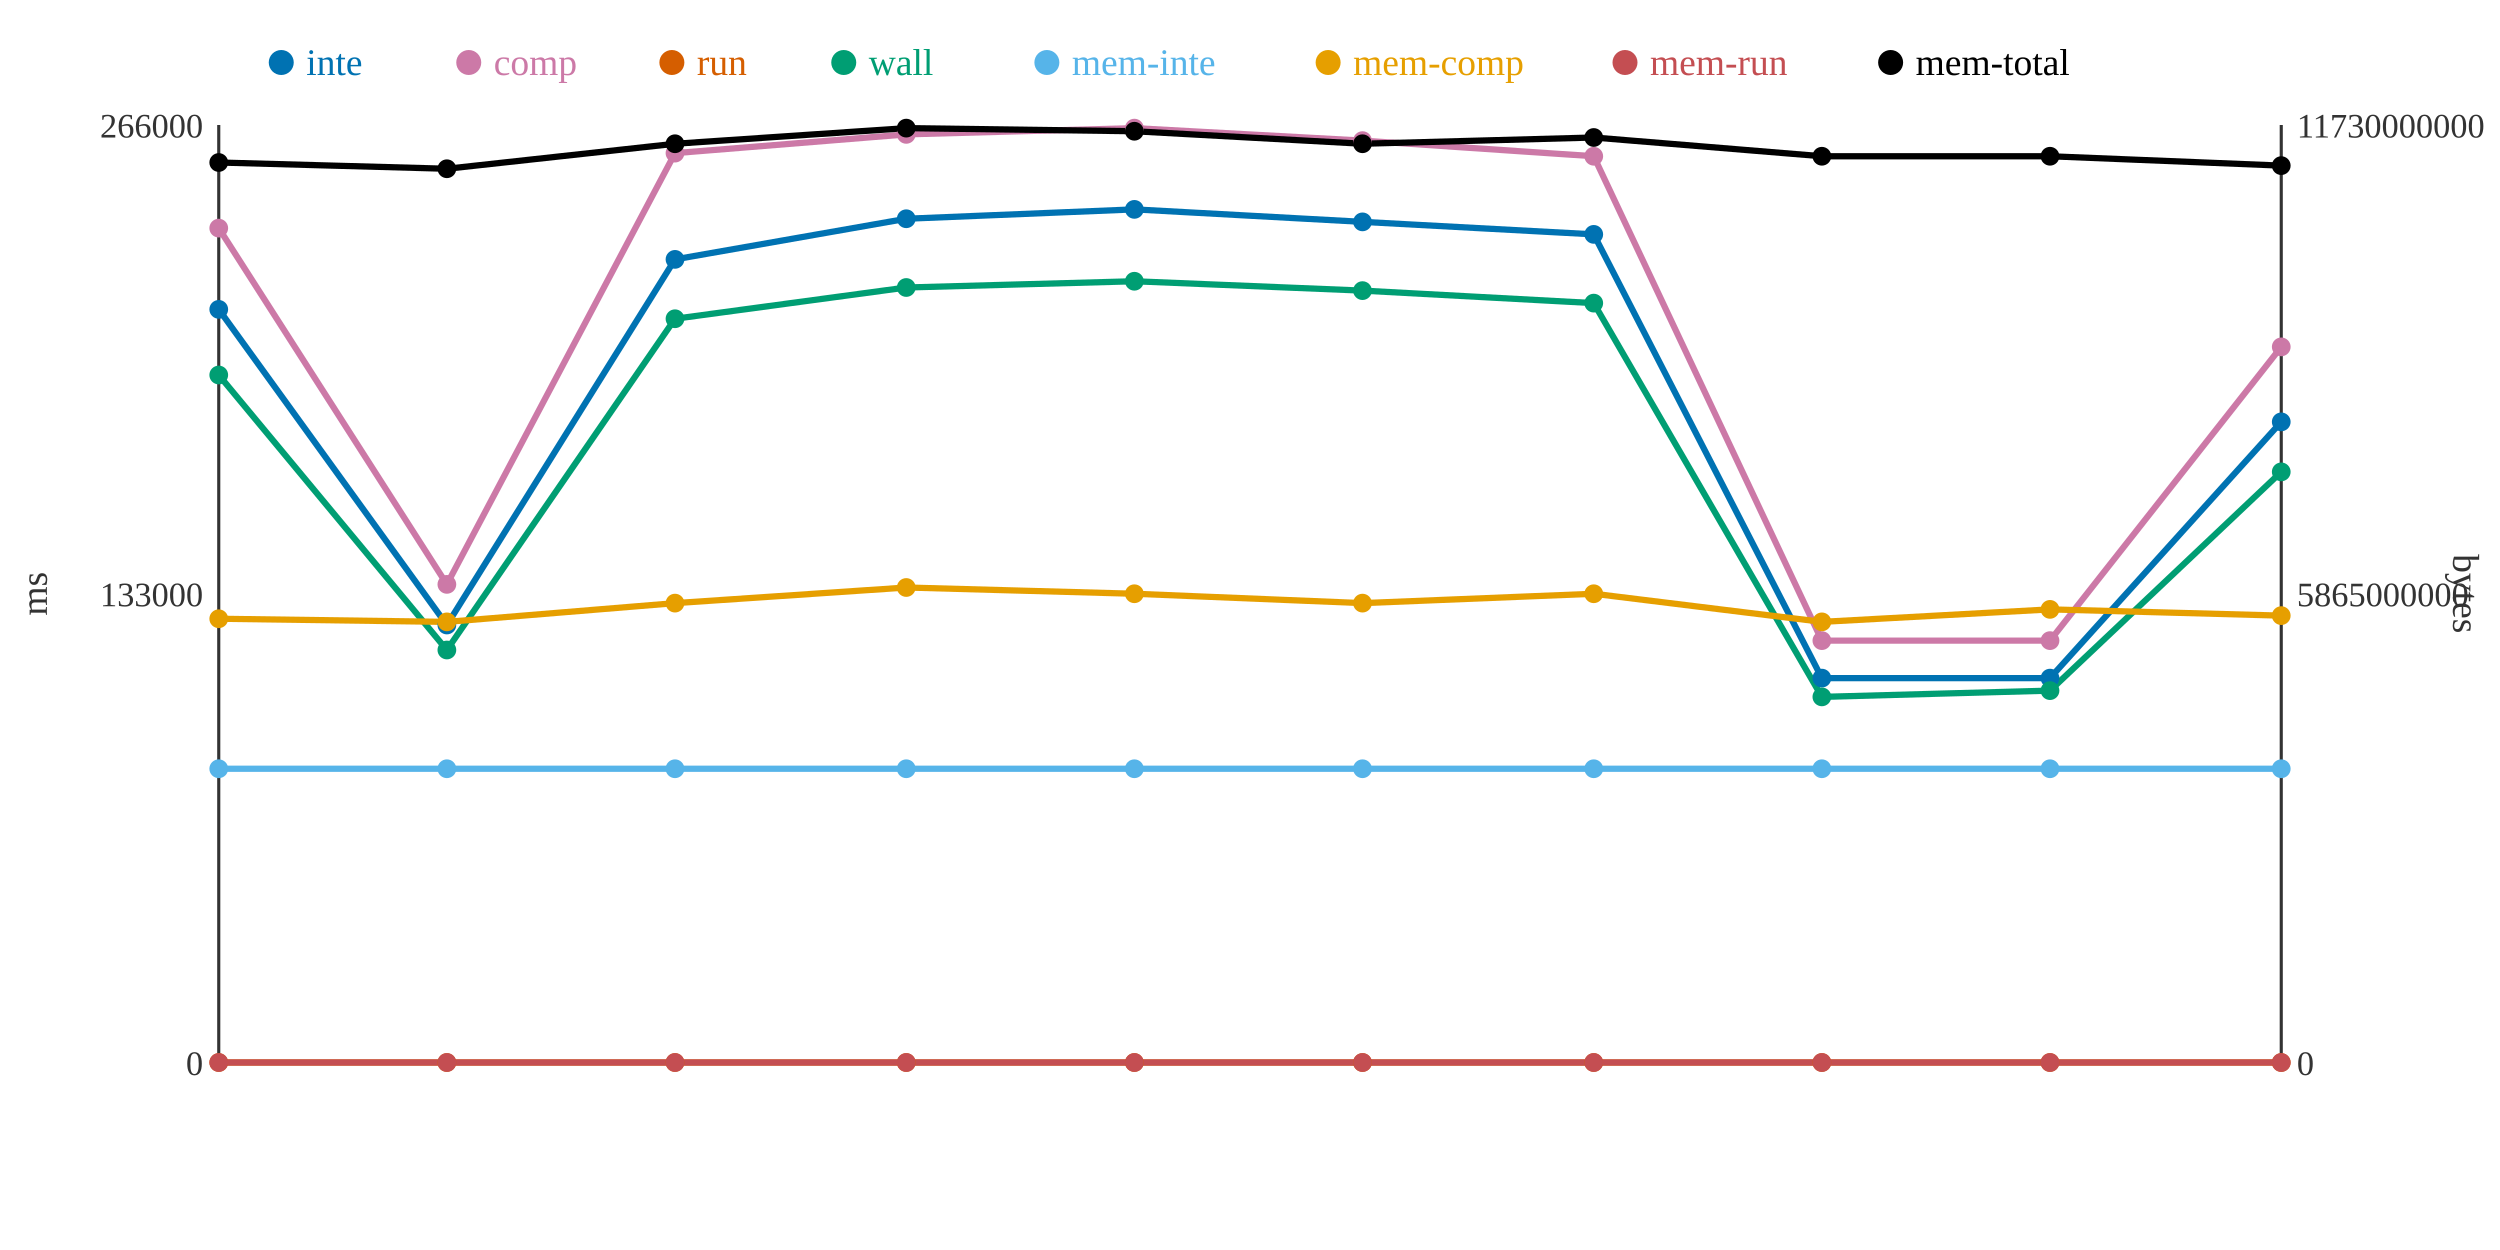
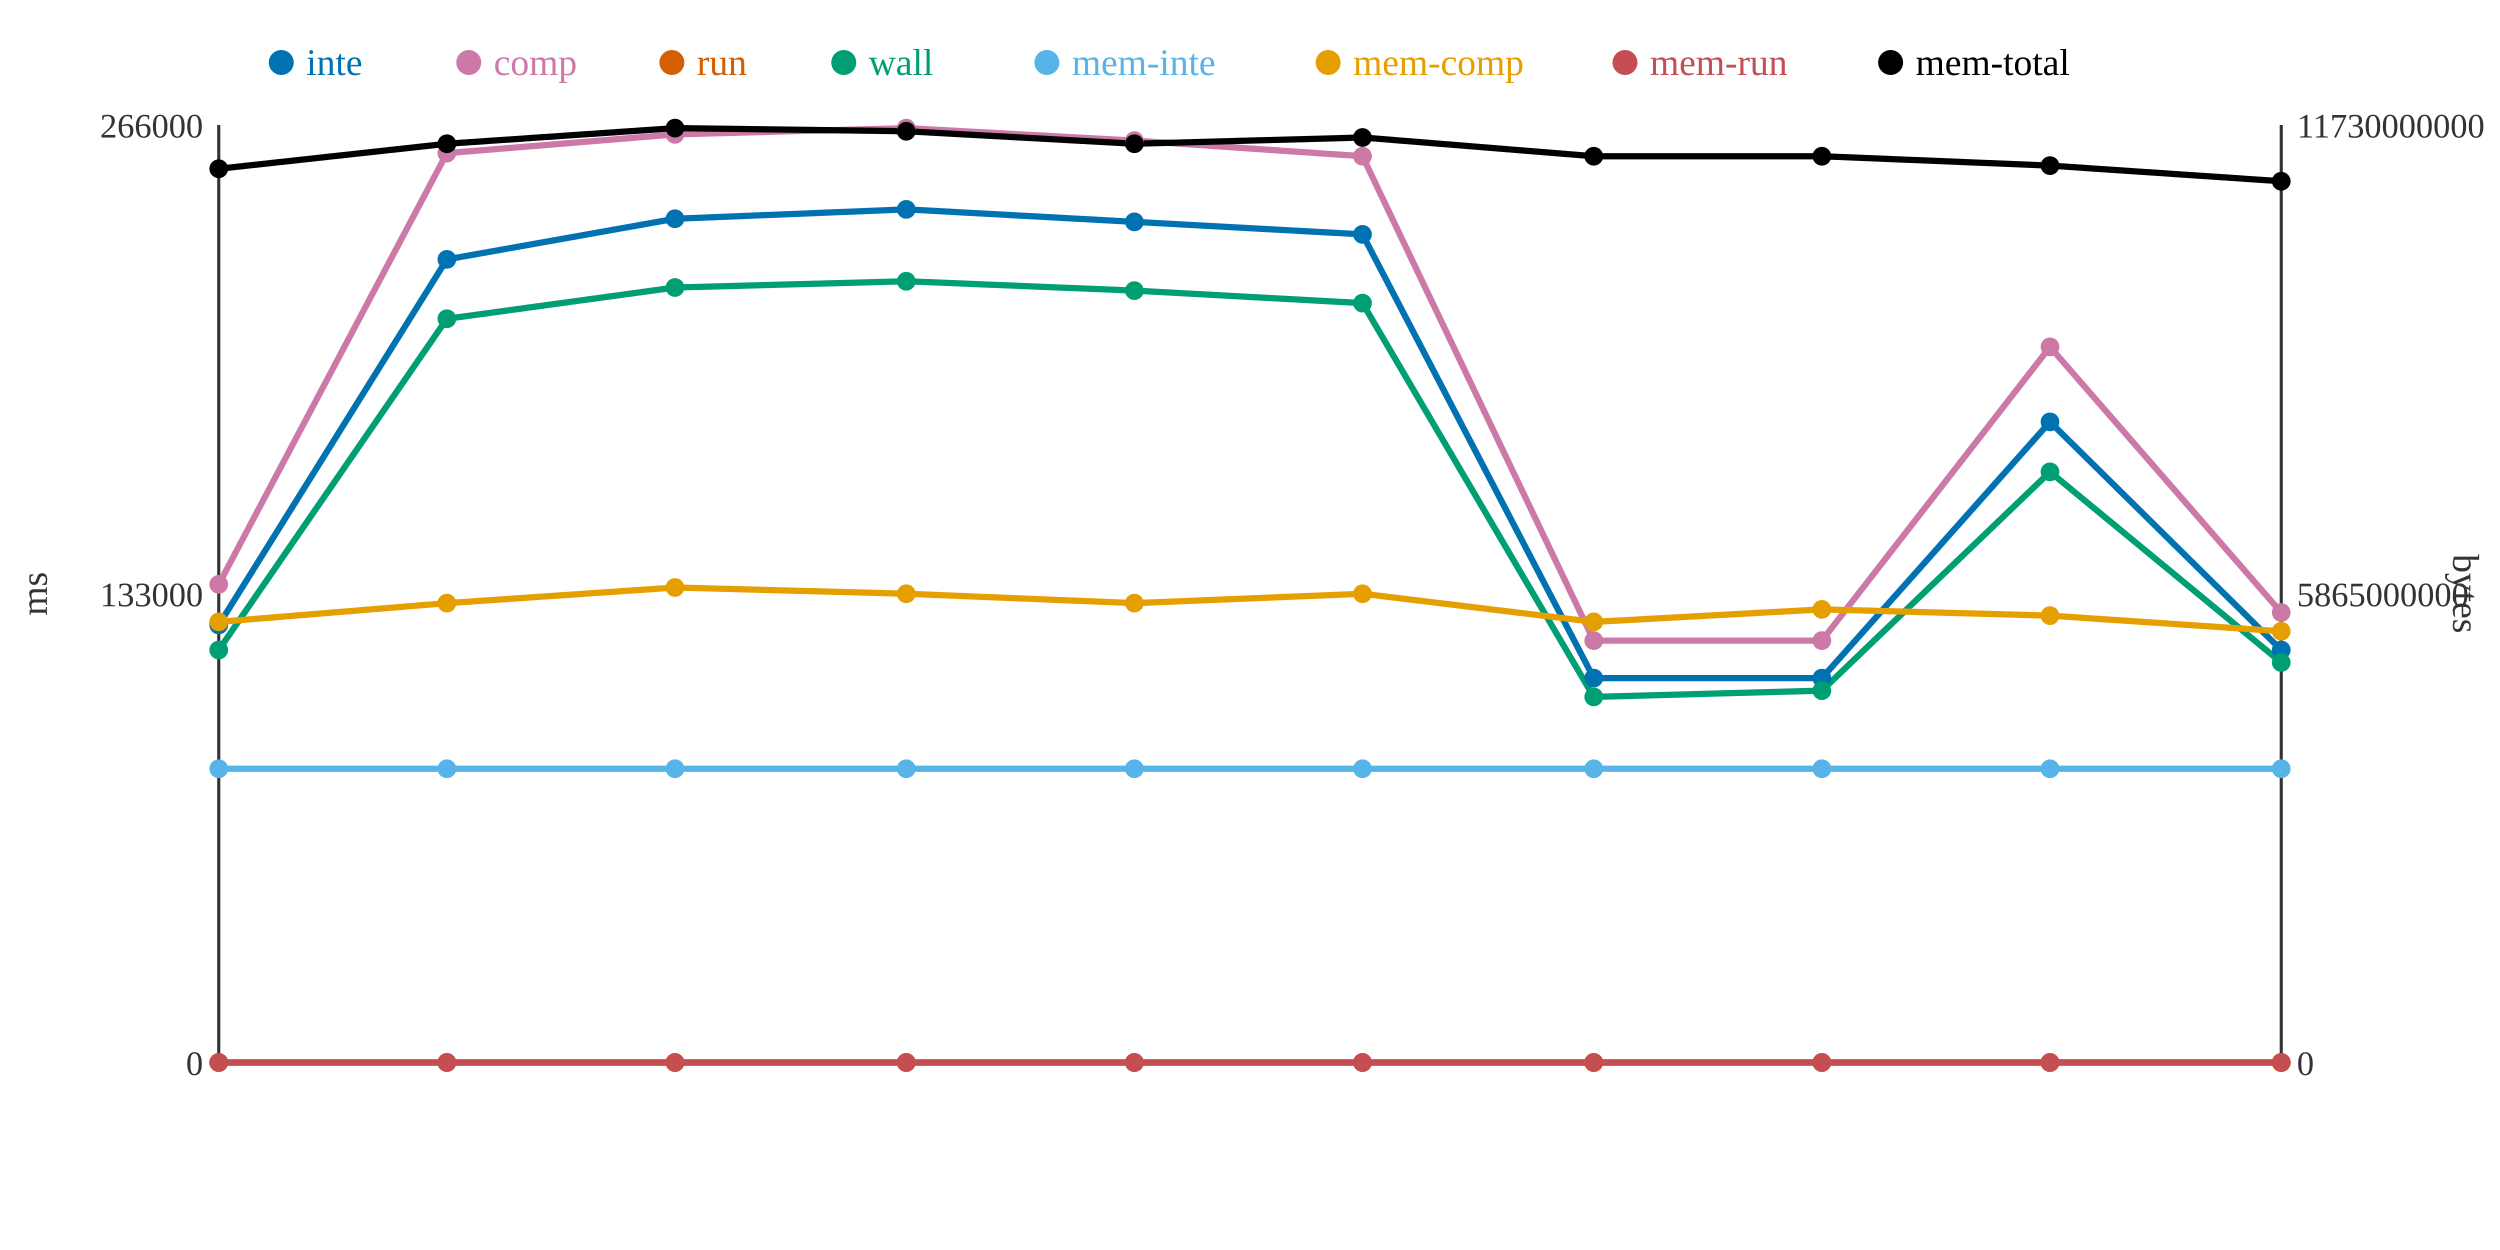
<svg xmlns="http://www.w3.org/2000/svg" width="800" height="400">
  <rect width="800" height="400" fill="white" />
  <line x1="70" y1="40" x2="70" y2="340" stroke="#333" stroke-width="1" />
  <line x1="70" y1="340" x2="730" y2="340" stroke="#333" stroke-width="1" />
  <line x1="730" y1="40" x2="730" y2="340" stroke="#333" stroke-width="1" />
  <text x="65" y="344" text-anchor="end" font-size="11" fill="#333">0</text>
  <text x="65" y="194" text-anchor="end" font-size="11" fill="#333">133000</text>
  <text x="65" y="44" text-anchor="end" font-size="11" fill="#333">266000</text>
  <text x="15" y="190" text-anchor="middle" font-size="12" fill="#333" transform="rotate(-90 15 190)">ms</text>
  <text x="735" y="344" text-anchor="start" font-size="11" fill="#333">0</text>
  <text x="735" y="194" text-anchor="start" font-size="11" fill="#333">5865000000</text>
  <text x="735" y="44" text-anchor="start" font-size="11" fill="#333">11730000000</text>
  <text x="785" y="190" text-anchor="middle" font-size="12" fill="#333" transform="rotate(90 785 190)">bytes</text>
-   <polyline points="70,99 143,200 216,83 290,70 363,67 436,71 510,75 583,217 656,217 730,135" fill="none" stroke="#0072B2" stroke-width="2" />
-   <polyline points="70,73 143,187 216,49 290,43 363,41 436,45 510,50 583,205 656,205 730,111" fill="none" stroke="#CC79A7" stroke-width="2" />
+   <polyline points="70,200 143,83 216,70 290,67 363,71 436,75 510,217 583,217 656,135 730,208" fill="none" stroke="#0072B2" stroke-width="2" />
+   <polyline points="70,187 143,49 216,43 290,41 363,45 436,50 510,205 583,205 656,111 730,196" fill="none" stroke="#CC79A7" stroke-width="2" />
  <polyline points="70,340 143,340 216,340 290,340 363,340 436,340 510,340 583,340 656,340 730,340" fill="none" stroke="#D55E00" stroke-width="2" />
-   <polyline points="70,120 143,208 216,102 290,92 363,90 436,93 510,97 583,223 656,221 730,151" fill="none" stroke="#009E73" stroke-width="2" />
+   <polyline points="70,208 143,102 216,92 290,90 363,93 436,97 510,223 583,221 656,151 730,212" fill="none" stroke="#009E73" stroke-width="2" />
  <polyline points="70,246 143,246 216,246 290,246 363,246 436,246 510,246 583,246 656,246 730,246" fill="none" stroke="#56B4E9" stroke-width="2" />
-   <polyline points="70,198 143,199 216,193 290,188 363,190 436,193 510,190 583,199 656,195 730,197" fill="none" stroke="#E69F00" stroke-width="2" />
+   <polyline points="70,199 143,193 216,188 290,190 363,193 436,190 510,199 583,195 656,197 730,202" fill="none" stroke="#E69F00" stroke-width="2" />
  <polyline points="70,340 143,340 216,340 290,340 363,340 436,340 510,340 583,340 656,340 730,340" fill="none" stroke="#C44E52" stroke-width="2" />
-   <polyline points="70,52 143,54 216,46 290,41 363,42 436,46 510,44 583,50 656,50 730,53" fill="none" stroke="#000000" stroke-width="2" />
-   <circle cx="70" cy="99" r="3" fill="#0072B2" />
-   <circle cx="70" cy="73" r="3" fill="#CC79A7" />
+   <polyline points="70,54 143,46 216,41 290,42 363,46 436,44 510,50 583,50 656,53 730,58" fill="none" stroke="#000000" stroke-width="2" />
+   <circle cx="70" cy="200" r="3" fill="#0072B2" />
+   <circle cx="70" cy="187" r="3" fill="#CC79A7" />
  <circle cx="70" cy="340" r="3" fill="#D55E00" />
-   <circle cx="70" cy="120" r="3" fill="#009E73" />
+   <circle cx="70" cy="208" r="3" fill="#009E73" />
  <circle cx="70" cy="246" r="3" fill="#56B4E9" />
-   <circle cx="70" cy="198" r="3" fill="#E69F00" />
+   <circle cx="70" cy="199" r="3" fill="#E69F00" />
  <circle cx="70" cy="340" r="3" fill="#C44E52" />
-   <circle cx="70" cy="52" r="3" fill="#000000" />
-   <circle cx="143" cy="200" r="3" fill="#0072B2" />
-   <circle cx="143" cy="187" r="3" fill="#CC79A7" />
+   <circle cx="70" cy="54" r="3" fill="#000000" />
+   <circle cx="143" cy="83" r="3" fill="#0072B2" />
+   <circle cx="143" cy="49" r="3" fill="#CC79A7" />
  <circle cx="143" cy="340" r="3" fill="#D55E00" />
-   <circle cx="143" cy="208" r="3" fill="#009E73" />
+   <circle cx="143" cy="102" r="3" fill="#009E73" />
  <circle cx="143" cy="246" r="3" fill="#56B4E9" />
-   <circle cx="143" cy="199" r="3" fill="#E69F00" />
+   <circle cx="143" cy="193" r="3" fill="#E69F00" />
  <circle cx="143" cy="340" r="3" fill="#C44E52" />
-   <circle cx="143" cy="54" r="3" fill="#000000" />
-   <circle cx="216" cy="83" r="3" fill="#0072B2" />
-   <circle cx="216" cy="49" r="3" fill="#CC79A7" />
+   <circle cx="143" cy="46" r="3" fill="#000000" />
+   <circle cx="216" cy="70" r="3" fill="#0072B2" />
+   <circle cx="216" cy="43" r="3" fill="#CC79A7" />
  <circle cx="216" cy="340" r="3" fill="#D55E00" />
-   <circle cx="216" cy="102" r="3" fill="#009E73" />
+   <circle cx="216" cy="92" r="3" fill="#009E73" />
  <circle cx="216" cy="246" r="3" fill="#56B4E9" />
-   <circle cx="216" cy="193" r="3" fill="#E69F00" />
+   <circle cx="216" cy="188" r="3" fill="#E69F00" />
  <circle cx="216" cy="340" r="3" fill="#C44E52" />
-   <circle cx="216" cy="46" r="3" fill="#000000" />
-   <circle cx="290" cy="70" r="3" fill="#0072B2" />
-   <circle cx="290" cy="43" r="3" fill="#CC79A7" />
+   <circle cx="216" cy="41" r="3" fill="#000000" />
+   <circle cx="290" cy="67" r="3" fill="#0072B2" />
+   <circle cx="290" cy="41" r="3" fill="#CC79A7" />
  <circle cx="290" cy="340" r="3" fill="#D55E00" />
-   <circle cx="290" cy="92" r="3" fill="#009E73" />
+   <circle cx="290" cy="90" r="3" fill="#009E73" />
  <circle cx="290" cy="246" r="3" fill="#56B4E9" />
-   <circle cx="290" cy="188" r="3" fill="#E69F00" />
+   <circle cx="290" cy="190" r="3" fill="#E69F00" />
  <circle cx="290" cy="340" r="3" fill="#C44E52" />
-   <circle cx="290" cy="41" r="3" fill="#000000" />
-   <circle cx="363" cy="67" r="3" fill="#0072B2" />
-   <circle cx="363" cy="41" r="3" fill="#CC79A7" />
+   <circle cx="290" cy="42" r="3" fill="#000000" />
+   <circle cx="363" cy="71" r="3" fill="#0072B2" />
+   <circle cx="363" cy="45" r="3" fill="#CC79A7" />
  <circle cx="363" cy="340" r="3" fill="#D55E00" />
-   <circle cx="363" cy="90" r="3" fill="#009E73" />
+   <circle cx="363" cy="93" r="3" fill="#009E73" />
  <circle cx="363" cy="246" r="3" fill="#56B4E9" />
-   <circle cx="363" cy="190" r="3" fill="#E69F00" />
+   <circle cx="363" cy="193" r="3" fill="#E69F00" />
  <circle cx="363" cy="340" r="3" fill="#C44E52" />
-   <circle cx="363" cy="42" r="3" fill="#000000" />
-   <circle cx="436" cy="71" r="3" fill="#0072B2" />
-   <circle cx="436" cy="45" r="3" fill="#CC79A7" />
+   <circle cx="363" cy="46" r="3" fill="#000000" />
+   <circle cx="436" cy="75" r="3" fill="#0072B2" />
+   <circle cx="436" cy="50" r="3" fill="#CC79A7" />
  <circle cx="436" cy="340" r="3" fill="#D55E00" />
-   <circle cx="436" cy="93" r="3" fill="#009E73" />
+   <circle cx="436" cy="97" r="3" fill="#009E73" />
  <circle cx="436" cy="246" r="3" fill="#56B4E9" />
-   <circle cx="436" cy="193" r="3" fill="#E69F00" />
+   <circle cx="436" cy="190" r="3" fill="#E69F00" />
  <circle cx="436" cy="340" r="3" fill="#C44E52" />
-   <circle cx="436" cy="46" r="3" fill="#000000" />
-   <circle cx="510" cy="75" r="3" fill="#0072B2" />
-   <circle cx="510" cy="50" r="3" fill="#CC79A7" />
+   <circle cx="436" cy="44" r="3" fill="#000000" />
+   <circle cx="510" cy="217" r="3" fill="#0072B2" />
+   <circle cx="510" cy="205" r="3" fill="#CC79A7" />
  <circle cx="510" cy="340" r="3" fill="#D55E00" />
-   <circle cx="510" cy="97" r="3" fill="#009E73" />
+   <circle cx="510" cy="223" r="3" fill="#009E73" />
  <circle cx="510" cy="246" r="3" fill="#56B4E9" />
-   <circle cx="510" cy="190" r="3" fill="#E69F00" />
+   <circle cx="510" cy="199" r="3" fill="#E69F00" />
  <circle cx="510" cy="340" r="3" fill="#C44E52" />
-   <circle cx="510" cy="44" r="3" fill="#000000" />
+   <circle cx="510" cy="50" r="3" fill="#000000" />
  <circle cx="583" cy="217" r="3" fill="#0072B2" />
  <circle cx="583" cy="205" r="3" fill="#CC79A7" />
  <circle cx="583" cy="340" r="3" fill="#D55E00" />
-   <circle cx="583" cy="223" r="3" fill="#009E73" />
+   <circle cx="583" cy="221" r="3" fill="#009E73" />
  <circle cx="583" cy="246" r="3" fill="#56B4E9" />
-   <circle cx="583" cy="199" r="3" fill="#E69F00" />
+   <circle cx="583" cy="195" r="3" fill="#E69F00" />
  <circle cx="583" cy="340" r="3" fill="#C44E52" />
  <circle cx="583" cy="50" r="3" fill="#000000" />
-   <circle cx="656" cy="217" r="3" fill="#0072B2" />
-   <circle cx="656" cy="205" r="3" fill="#CC79A7" />
+   <circle cx="656" cy="135" r="3" fill="#0072B2" />
+   <circle cx="656" cy="111" r="3" fill="#CC79A7" />
  <circle cx="656" cy="340" r="3" fill="#D55E00" />
-   <circle cx="656" cy="221" r="3" fill="#009E73" />
+   <circle cx="656" cy="151" r="3" fill="#009E73" />
  <circle cx="656" cy="246" r="3" fill="#56B4E9" />
-   <circle cx="656" cy="195" r="3" fill="#E69F00" />
+   <circle cx="656" cy="197" r="3" fill="#E69F00" />
  <circle cx="656" cy="340" r="3" fill="#C44E52" />
-   <circle cx="656" cy="50" r="3" fill="#000000" />
-   <circle cx="730" cy="135" r="3" fill="#0072B2" />
-   <circle cx="730" cy="111" r="3" fill="#CC79A7" />
+   <circle cx="656" cy="53" r="3" fill="#000000" />
+   <circle cx="730" cy="208" r="3" fill="#0072B2" />
+   <circle cx="730" cy="196" r="3" fill="#CC79A7" />
  <circle cx="730" cy="340" r="3" fill="#D55E00" />
-   <circle cx="730" cy="151" r="3" fill="#009E73" />
+   <circle cx="730" cy="212" r="3" fill="#009E73" />
  <circle cx="730" cy="246" r="3" fill="#56B4E9" />
-   <circle cx="730" cy="197" r="3" fill="#E69F00" />
+   <circle cx="730" cy="202" r="3" fill="#E69F00" />
  <circle cx="730" cy="340" r="3" fill="#C44E52" />
-   <circle cx="730" cy="53" r="3" fill="#000000" />
+   <circle cx="730" cy="58" r="3" fill="#000000" />
  <circle cx="90" cy="20" r="4" fill="#0072B2" />
  <text x="98" y="24" text-anchor="start" font-size="12" fill="#0072B2">inte</text>
  <circle cx="150" cy="20" r="4" fill="#CC79A7" />
  <text x="158" y="24" text-anchor="start" font-size="12" fill="#CC79A7">comp</text>
  <circle cx="215" cy="20" r="4" fill="#D55E00" />
  <text x="223" y="24" text-anchor="start" font-size="12" fill="#D55E00">run</text>
  <circle cx="270" cy="20" r="4" fill="#009E73" />
  <text x="278" y="24" text-anchor="start" font-size="12" fill="#009E73">wall</text>
  <circle cx="335" cy="20" r="4" fill="#56B4E9" />
  <text x="343" y="24" text-anchor="start" font-size="12" fill="#56B4E9">mem-inte</text>
  <circle cx="425" cy="20" r="4" fill="#E69F00" />
  <text x="433" y="24" text-anchor="start" font-size="12" fill="#E69F00">mem-comp</text>
  <circle cx="520" cy="20" r="4" fill="#C44E52" />
  <text x="528" y="24" text-anchor="start" font-size="12" fill="#C44E52">mem-run</text>
  <circle cx="605" cy="20" r="4" fill="#000000" />
  <text x="613" y="24" text-anchor="start" font-size="12" fill="#000000">mem-total</text>
</svg>
